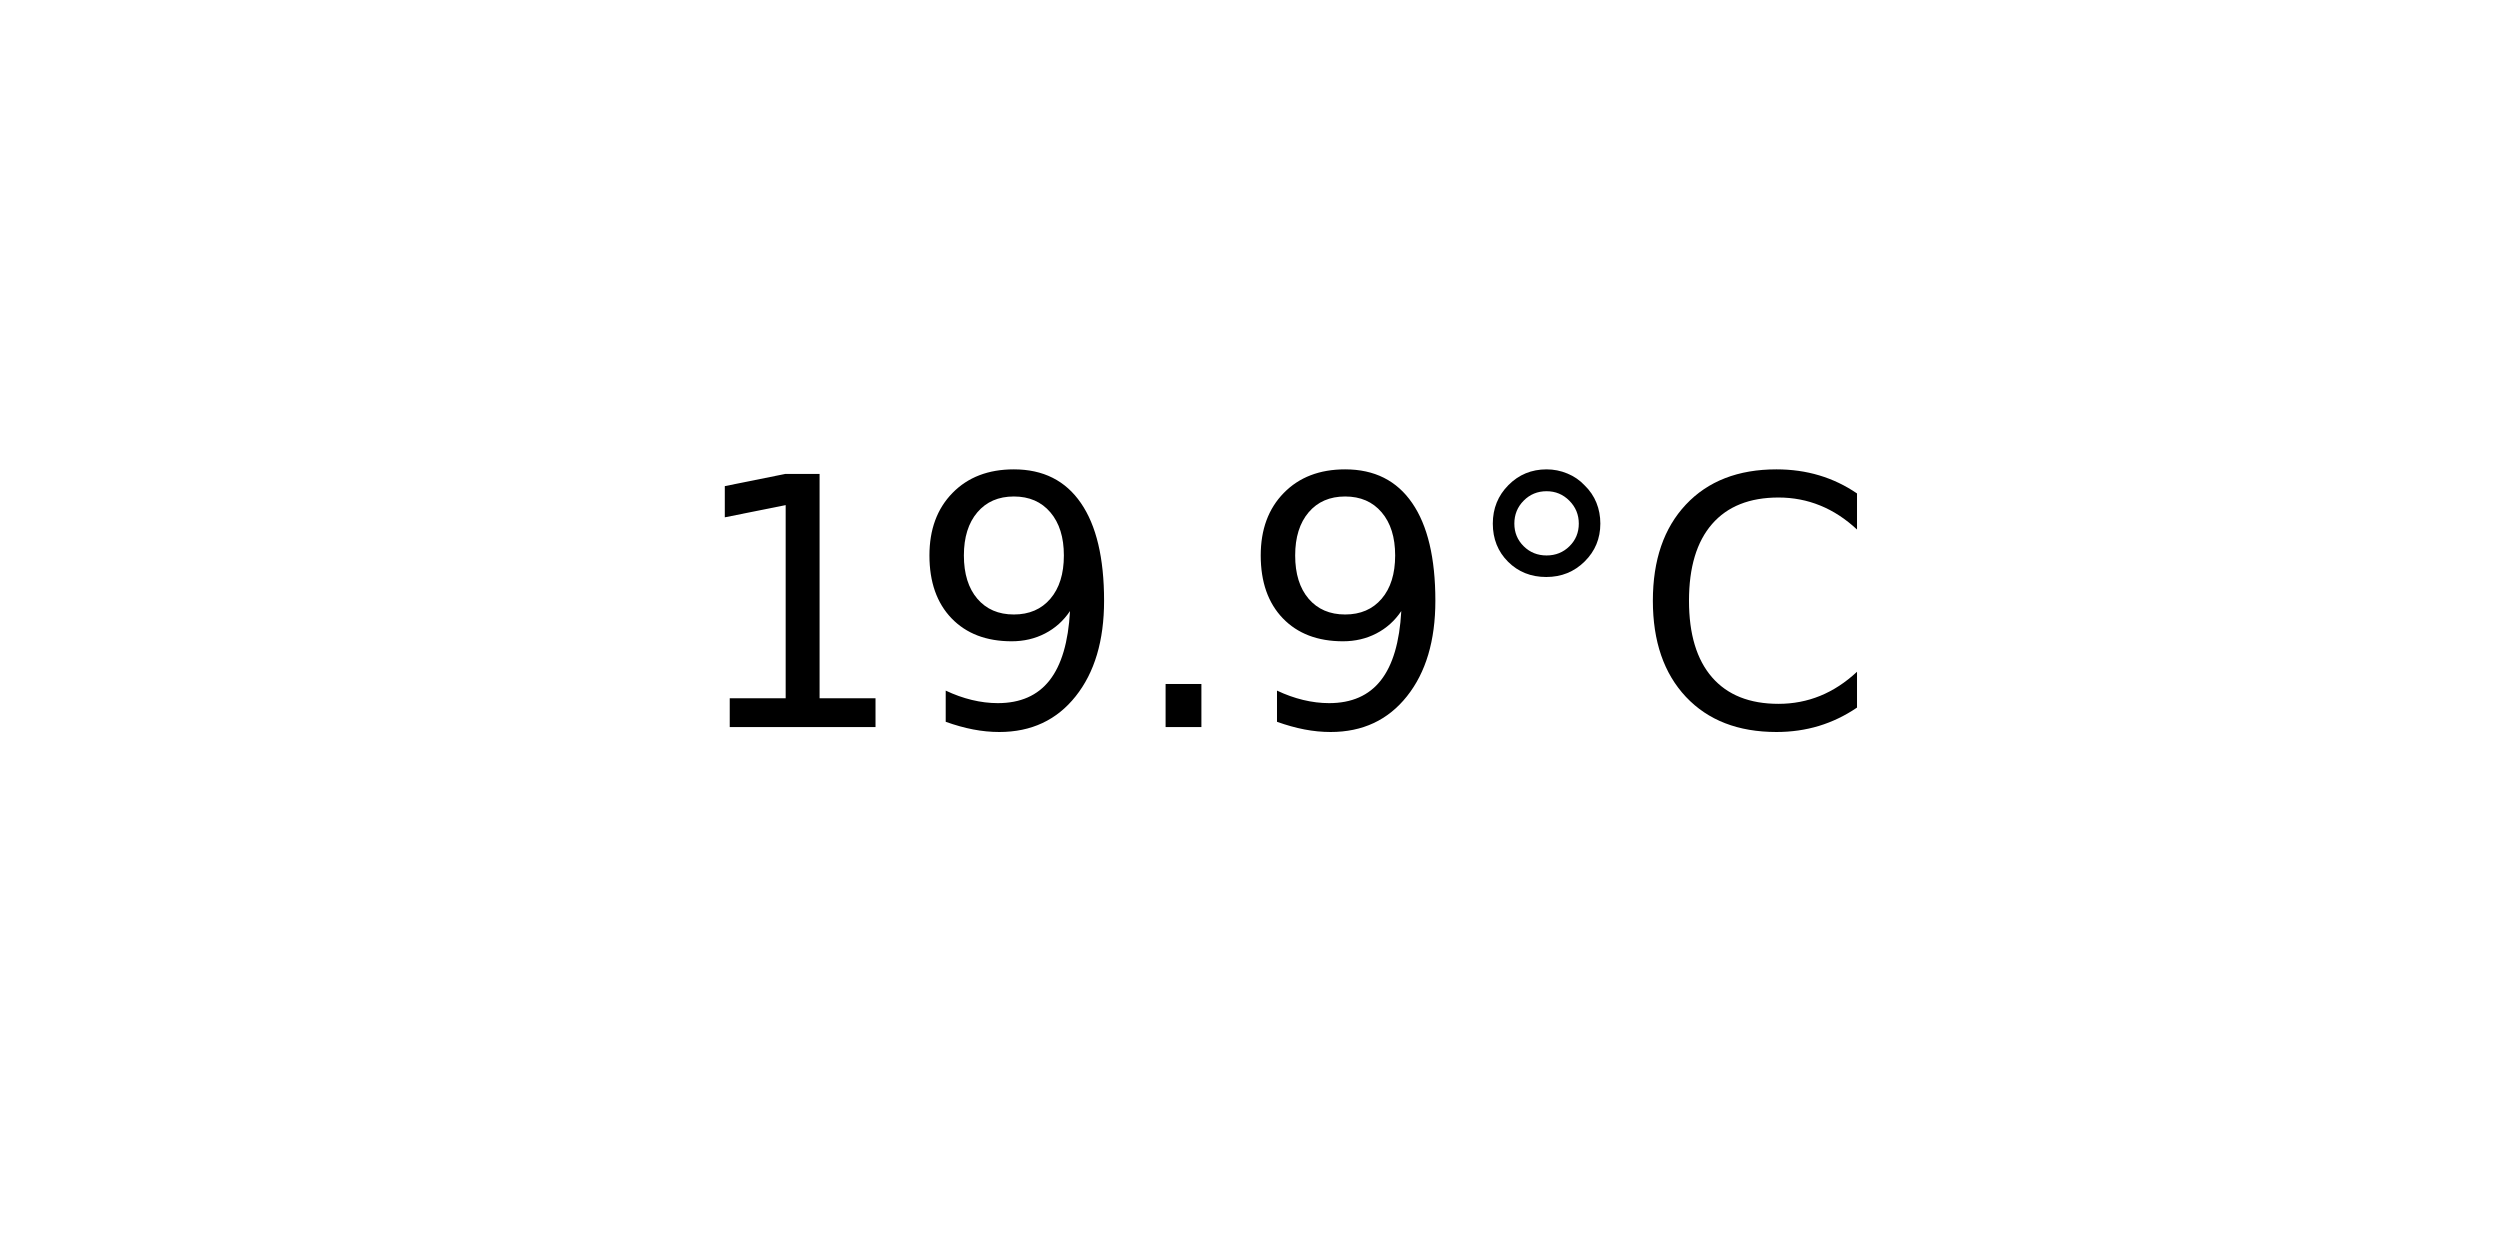
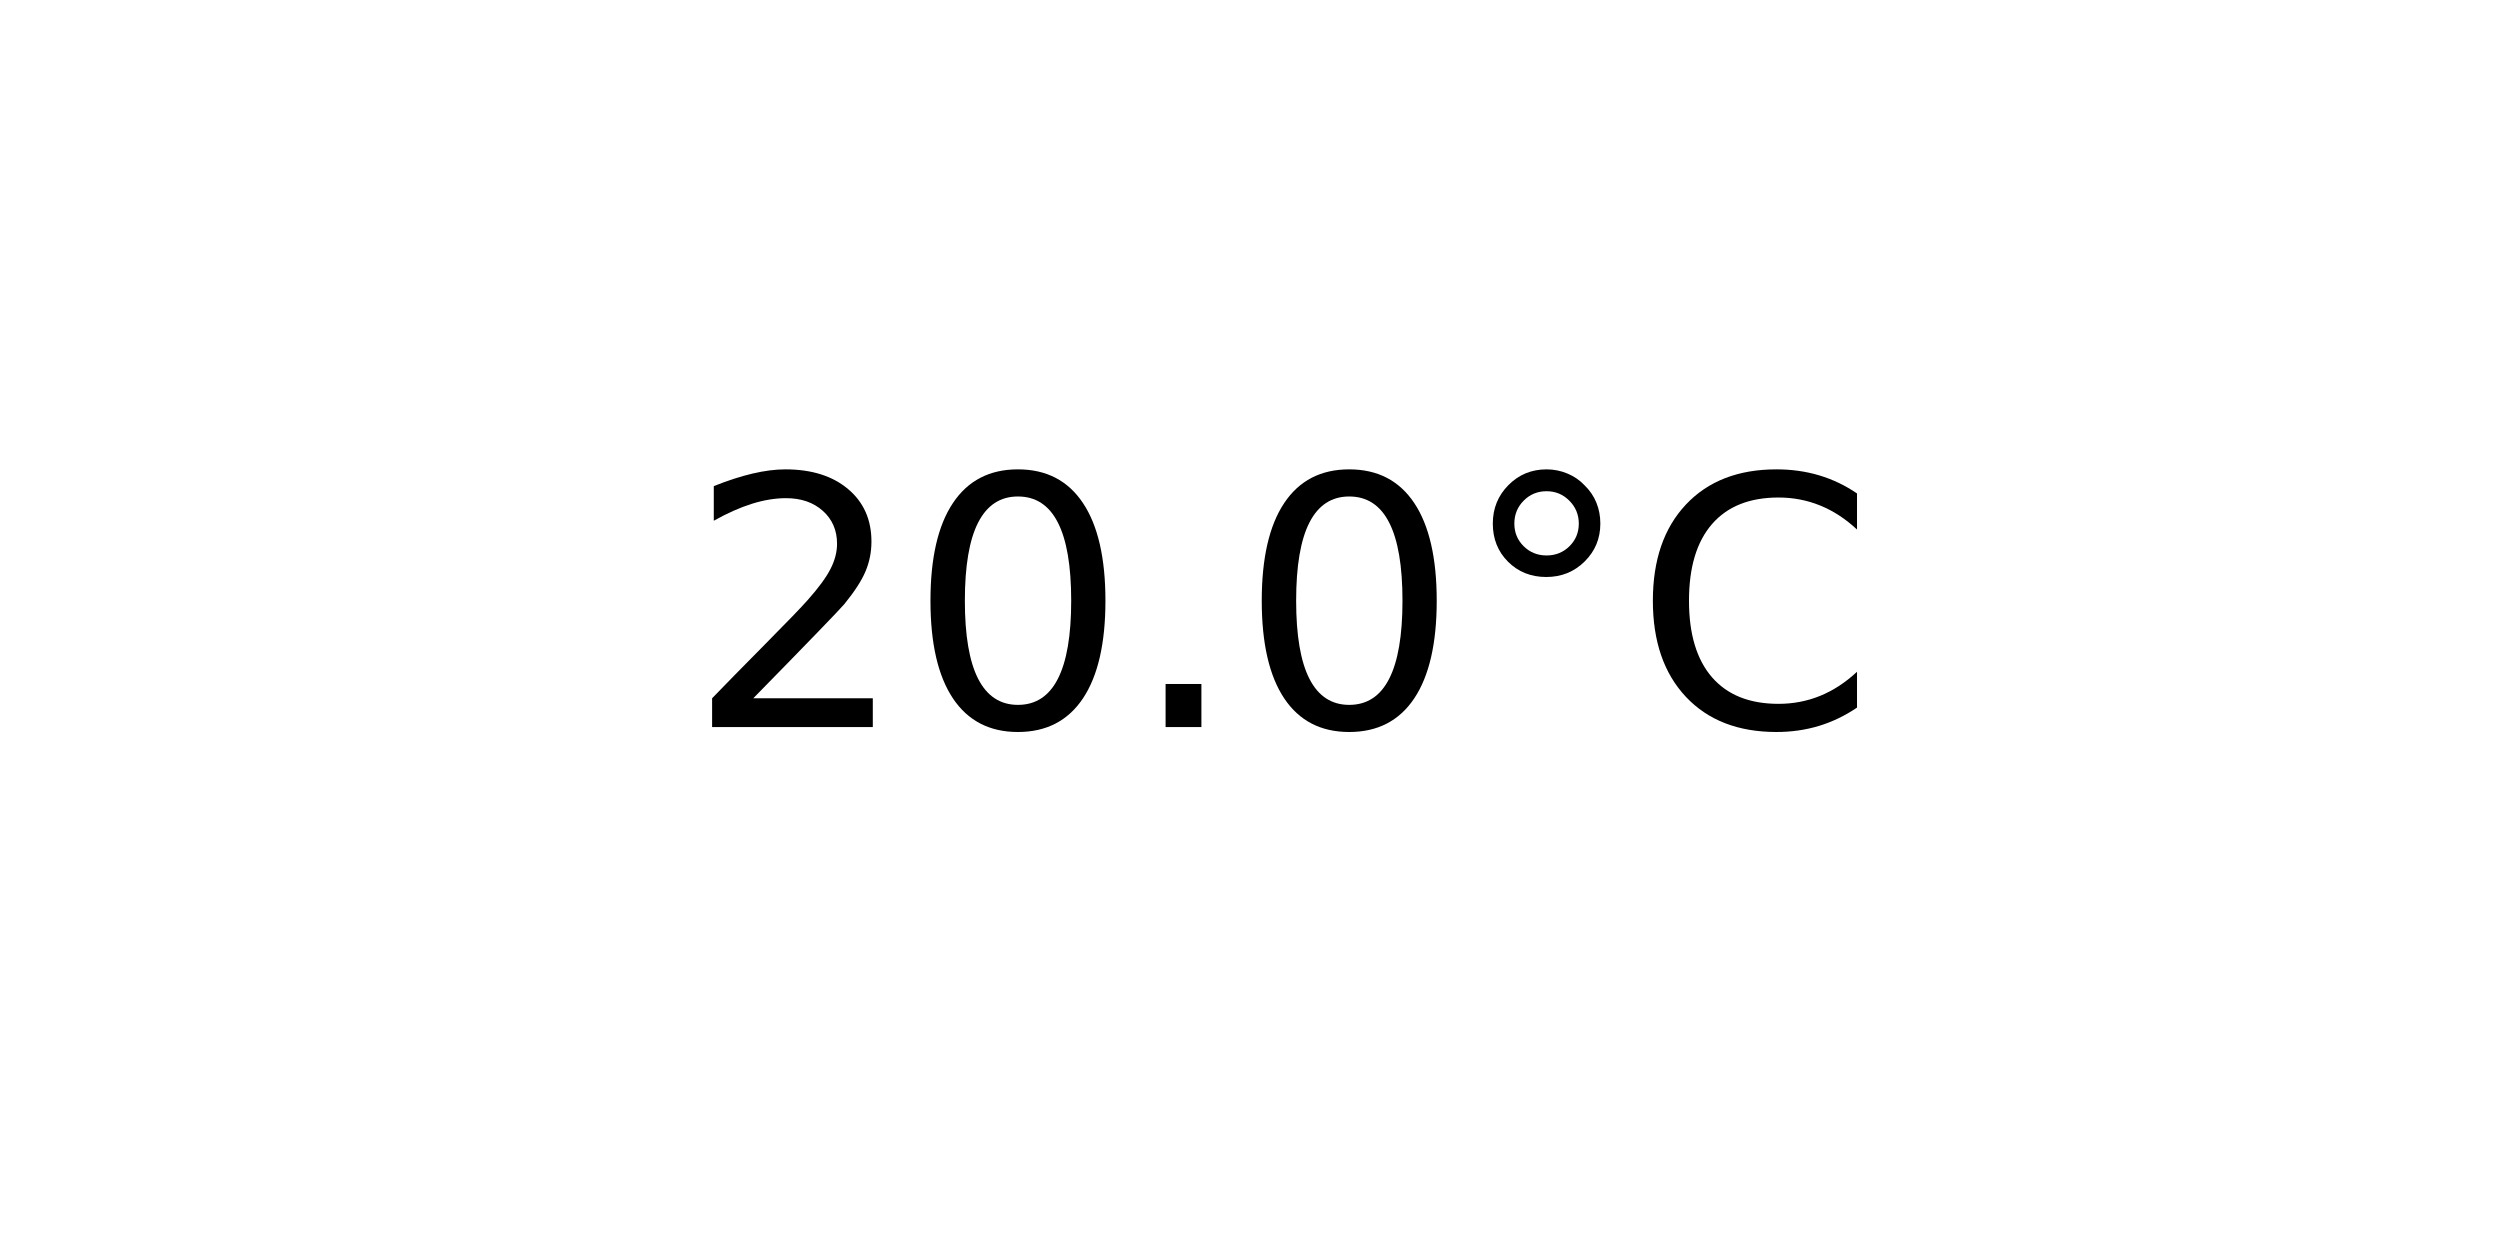
<svg xmlns="http://www.w3.org/2000/svg" xmlns:xlink="http://www.w3.org/1999/xlink" width="72pt" height="36pt" viewBox="0 0 72 36" version="1.1">
  <defs>
    <style type="text/css">*{stroke-linejoin: round; stroke-linecap: butt}</style>
  </defs>
  <g id="figure_1">
    <g id="axes_1">
      <g id="text_1">
        <g transform="translate(19.77578 20.93937) scale(0.1 -0.1)">
          <defs>
-             <path id="DejaVuSans-31" d="M 794 531  L 1825 531  L 1825 4091  L 703 3866  L 703 4441  L 1819 4666  L 2450 4666  L 2450 531  L 3481 531  L 3481 0  L 794 0  L 794 531  z " transform="scale(0.015625)" />
-             <path id="DejaVuSans-39" d="M 703 97  L 703 672  Q 941 559 1184 500  Q 1428 441 1663 441  Q 2288 441 2617 861  Q 2947 1281 2994 2138  Q 2813 1869 2534 1725  Q 2256 1581 1919 1581  Q 1219 1581 811 2004  Q 403 2428 403 3163  Q 403 3881 828 4315  Q 1253 4750 1959 4750  Q 2769 4750 3195 4129  Q 3622 3509 3622 2328  Q 3622 1225 3098 567  Q 2575 -91 1691 -91  Q 1453 -91 1209 -44  Q 966 3 703 97  z M 1959 2075  Q 2384 2075 2632 2365  Q 2881 2656 2881 3163  Q 2881 3666 2632 3958  Q 2384 4250 1959 4250  Q 1534 4250 1286 3958  Q 1038 3666 1038 3163  Q 1038 2656 1286 2365  Q 1534 2075 1959 2075  z " transform="scale(0.015625)" />
+             <path id="DejaVuSans-32" d="M 1228 531  L 3431 531  L 3431 0  L 469 0  L 469 531  Q 828 903 1448 1529  Q 2069 2156 2228 2338  Q 2531 2678 2651 2914  Q 2772 3150 2772 3378  Q 2772 3750 2511 3984  Q 2250 4219 1831 4219  Q 1534 4219 1204 4116  Q 875 4013 500 3803  L 500 4441  Q 881 4594 1212 4672  Q 1544 4750 1819 4750  Q 2544 4750 2975 4387  Q 3406 4025 3406 3419  Q 3406 3131 3298 2873  Q 3191 2616 2906 2266  Q 2828 2175 2409 1742  Q 1991 1309 1228 531  z " transform="scale(0.015625)" />
+             <path id="DejaVuSans-30" d="M 2034 4250  Q 1547 4250 1301 3770  Q 1056 3291 1056 2328  Q 1056 1369 1301 889  Q 1547 409 2034 409  Q 2525 409 2770 889  Q 3016 1369 3016 2328  Q 3016 3291 2770 3770  Q 2525 4250 2034 4250  z M 2034 4750  Q 2819 4750 3233 4129  Q 3647 3509 3647 2328  Q 3647 1150 3233 529  Q 2819 -91 2034 -91  Q 1250 -91 836 529  Q 422 1150 422 2328  Q 422 3509 836 4129  Q 1250 4750 2034 4750  z " transform="scale(0.015625)" />
            <path id="DejaVuSans-2e" d="M 684 794  L 1344 794  L 1344 0  L 684 0  L 684 794  z " transform="scale(0.015625)" />
            <path id="DejaVuSans-b0" d="M 1600 4347  Q 1350 4347 1178 4173  Q 1006 4000 1006 3750  Q 1006 3503 1178 3333  Q 1350 3163 1600 3163  Q 1850 3163 2022 3333  Q 2194 3503 2194 3750  Q 2194 3997 2020 4172  Q 1847 4347 1600 4347  z M 1600 4750  Q 1800 4750 1984 4673  Q 2169 4597 2303 4453  Q 2447 4313 2519 4134  Q 2591 3956 2591 3750  Q 2591 3338 2302 3052  Q 2013 2766 1594 2766  Q 1172 2766 890 3047  Q 609 3328 609 3750  Q 609 4169 896 4459  Q 1184 4750 1600 4750  z " transform="scale(0.015625)" />
            <path id="DejaVuSans-43" d="M 4122 4306  L 4122 3641  Q 3803 3938 3442 4084  Q 3081 4231 2675 4231  Q 1875 4231 1450 3742  Q 1025 3253 1025 2328  Q 1025 1406 1450 917  Q 1875 428 2675 428  Q 3081 428 3442 575  Q 3803 722 4122 1019  L 4122 359  Q 3791 134 3420 21  Q 3050 -91 2638 -91  Q 1578 -91 968 557  Q 359 1206 359 2328  Q 359 3453 968 4101  Q 1578 4750 2638 4750  Q 3056 4750 3426 4639  Q 3797 4528 4122 4306  z " transform="scale(0.015625)" />
          </defs>
-           <use xlink:href="#DejaVuSans-31" />
-           <use xlink:href="#DejaVuSans-39" x="63.623" />
+           <use xlink:href="#DejaVuSans-32" />
+           <use xlink:href="#DejaVuSans-30" x="63.623" />
          <use xlink:href="#DejaVuSans-2e" x="127.246" />
-           <use xlink:href="#DejaVuSans-39" x="159.033" />
+           <use xlink:href="#DejaVuSans-30" x="159.033" />
          <use xlink:href="#DejaVuSans-b0" x="222.656" />
          <use xlink:href="#DejaVuSans-43" x="272.656" />
        </g>
      </g>
    </g>
  </g>
</svg>
